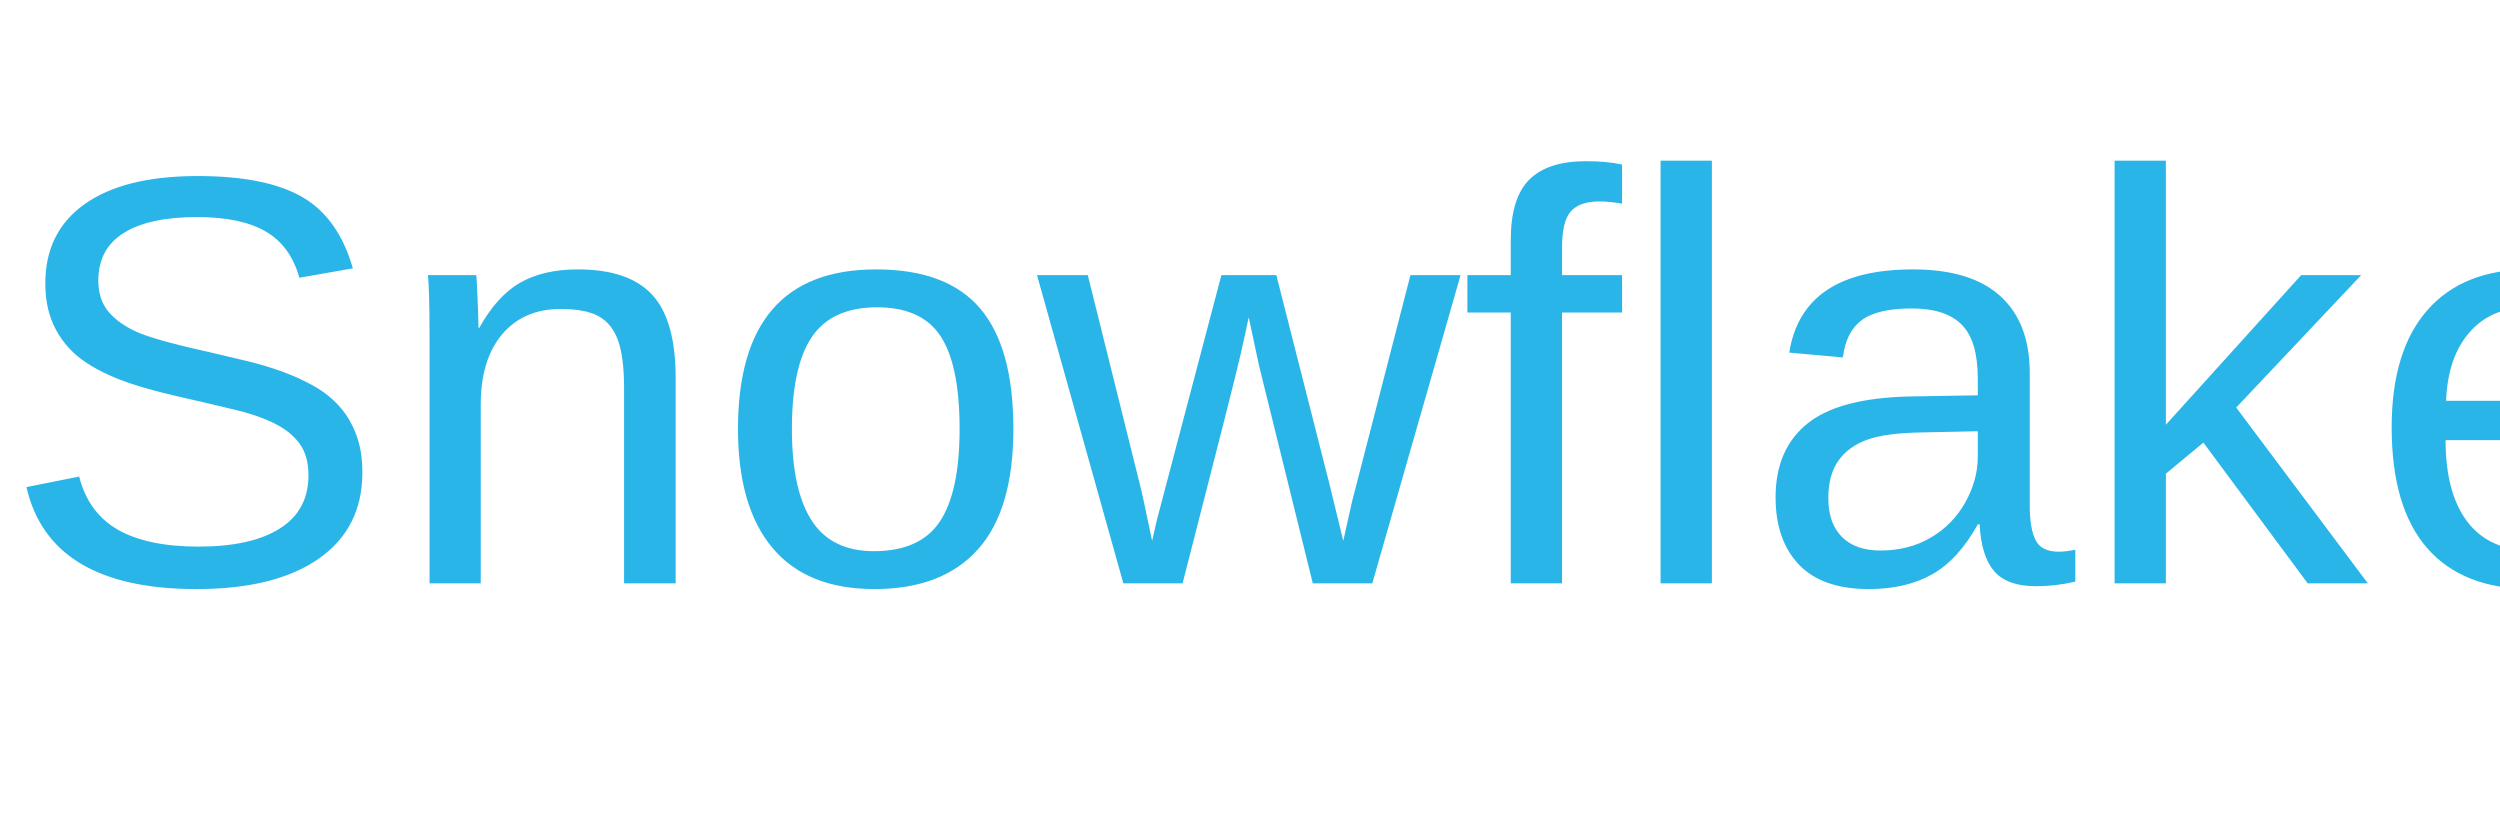
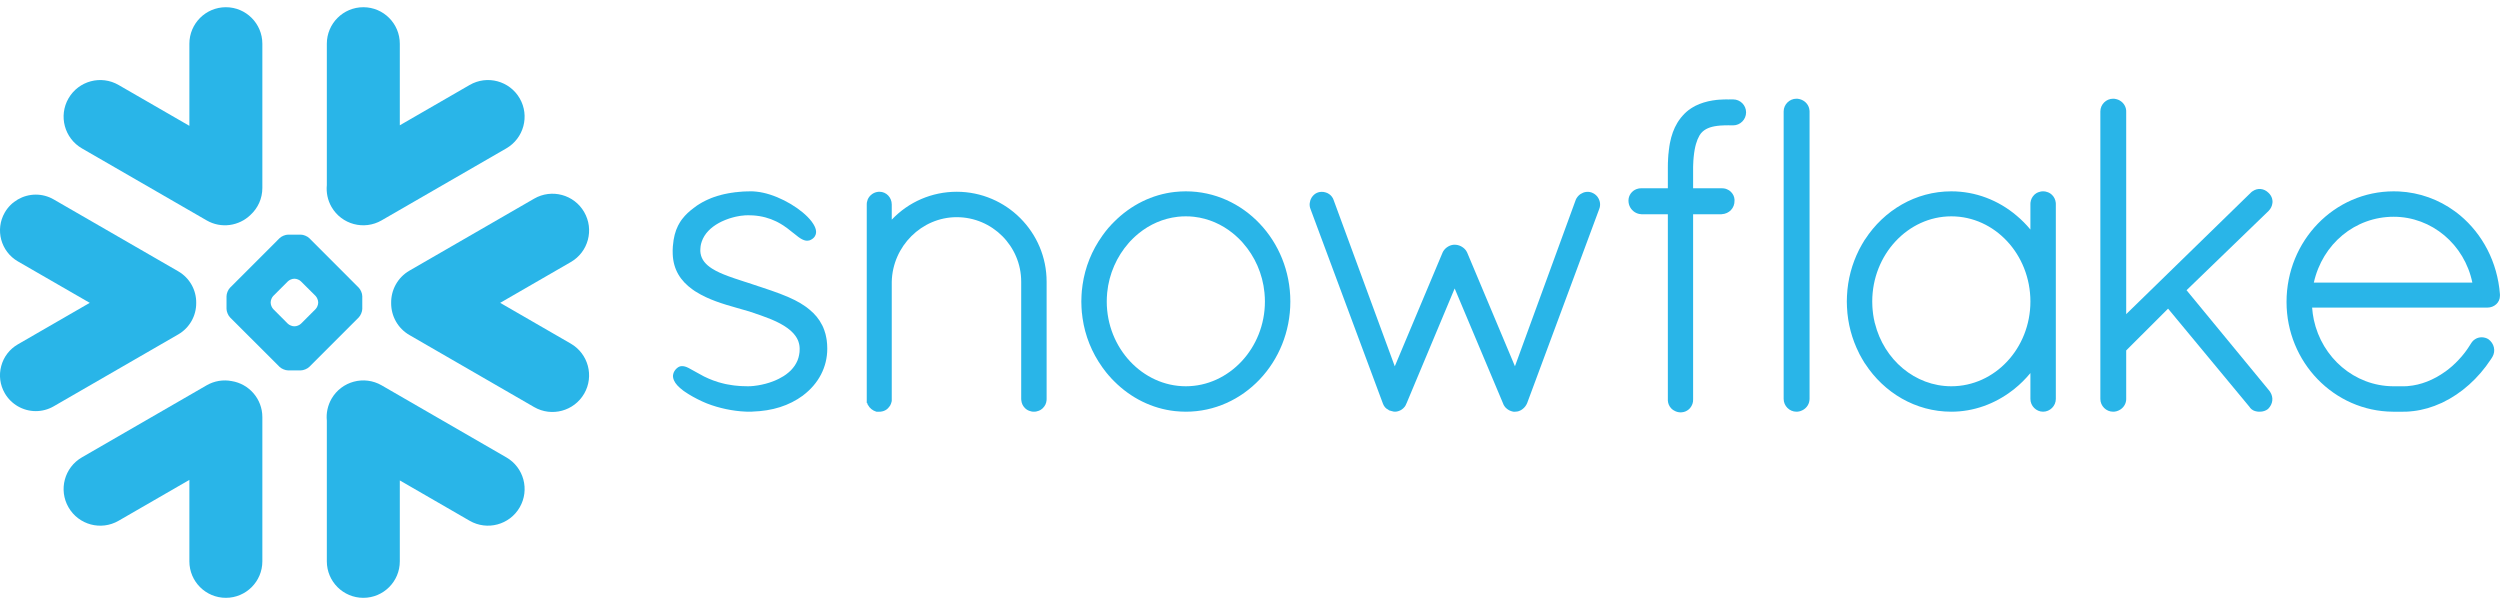
- <svg xmlns="http://www.w3.org/2000/svg" viewBox="0 0 300 100">
-   <text x="0" y="70" font-size="70" font-family="Arial" fill="#29B5E8">Snowflake</text>
+ <svg xmlns="http://www.w3.org/2000/svg" width="184px" height="44px" viewBox="0 0 184 44" version="1.1">
+   <g id="Page-1" stroke="none" stroke-width="1" fill="none" fill-rule="evenodd">
+     <g id="Group" transform="translate(-0.002027, 0.53125)" fill="#29B5E8" fill-rule="nonzero">
+       <path d="M37.264,33.129 L28.088,27.828 C26.799,27.086 25.15,27.527 24.404,28.816 C24.115,29.324 24.002,29.883 24.057,30.426 L24.057,40.785 C24.057,42.266 25.26,43.469 26.744,43.469 C28.225,43.469 29.428,42.266 29.428,40.785 L29.428,34.828 L34.568,37.797 C35.857,38.543 37.51,38.098 38.252,36.809 C38.998,35.52 38.557,33.871 37.264,33.129" id="Path" />
+       <path d="M14.443,21.77 C14.459,20.812 13.955,19.922 13.127,19.441 L3.951,14.145 C3.553,13.914 3.096,13.793 2.639,13.793 C1.697,13.793 0.822,14.297 0.354,15.109 C-0.373,16.367 0.061,17.98 1.318,18.707 L6.607,21.758 L1.318,24.812 C0.709,25.164 0.272,25.73 0.092,26.41 C-0.092,27.09 0.002,27.801 0.354,28.41 C0.822,29.223 1.697,29.727 2.635,29.727 C3.096,29.727 3.553,29.605 3.951,29.375 L13.127,24.078 C13.947,23.602 14.451,22.719 14.443,21.77" id="Path2" />
+       <path d="M6.033,10.391 L15.209,15.688 C16.279,16.309 17.6,16.105 18.443,15.281 C18.979,14.789 19.311,14.086 19.311,13.305 L19.311,2.688 C19.311,1.203 18.107,0 16.627,0 C15.143,0 13.94,1.203 13.94,2.688 L13.94,8.73 L8.729,5.723 C7.44,4.977 5.791,5.418 5.045,6.707 C4.299,7.996 4.744,9.645 6.033,10.391" id="Path3" />
+       <path d="M26.666,22.199 C26.666,22.402 26.549,22.684 26.404,22.832 L22.768,26.469 C22.623,26.613 22.338,26.73 22.135,26.73 L21.209,26.73 C21.006,26.73 20.721,26.613 20.576,26.469 L16.936,22.832 C16.791,22.684 16.674,22.402 16.674,22.199 L16.674,21.273 C16.674,21.066 16.791,20.785 16.936,20.641 L20.576,17 C20.721,16.855 21.006,16.738 21.209,16.738 L22.135,16.738 C22.338,16.738 22.623,16.855 22.768,17 L26.404,20.641 C26.549,20.785 26.666,21.066 26.666,21.273 L26.666,22.199 Z M23.42,21.754 L23.42,21.715 C23.42,21.566 23.334,21.359 23.229,21.25 L22.154,20.18 C22.049,20.07 21.842,19.984 21.69,19.984 L21.65,19.984 C21.502,19.984 21.295,20.07 21.186,20.18 L20.115,21.25 C20.01,21.355 19.924,21.562 19.924,21.715 L19.924,21.754 C19.924,21.906 20.01,22.113 20.115,22.219 L21.186,23.293 C21.295,23.398 21.502,23.484 21.65,23.484 L21.69,23.484 C21.842,23.484 22.049,23.398 22.154,23.293 L23.229,22.219 C23.334,22.113 23.42,21.906 23.42,21.754 Z" id="Combined-Shape" />
+       <path d="M28.088,15.688 L37.264,10.391 C38.553,9.648 38.998,7.996 38.252,6.707 C37.506,5.418 35.857,4.977 34.568,5.723 L29.428,8.691 L29.428,2.688 C29.428,1.203 28.225,-5.68434189e-14 26.744,-5.68434189e-14 C25.26,-5.68434189e-14 24.057,1.203 24.057,2.688 L24.057,13.094 C24.006,13.633 24.111,14.195 24.404,14.703 C25.15,15.992 26.799,16.434 28.088,15.688" id="Path4" />
+       <path d="M17.049,27.516 C16.44,27.398 15.787,27.496 15.209,27.828 L6.033,33.129 C4.744,33.871 4.299,35.52 5.045,36.809 C5.791,38.102 7.44,38.543 8.729,37.797 L13.94,34.789 L13.94,40.785 C13.94,42.266 15.143,43.469 16.627,43.469 C18.107,43.469 19.311,42.266 19.311,40.785 L19.311,30.168 C19.311,28.828 18.33,27.719 17.049,27.516" id="Path5" />
+       <path d="M42.998,15.078 C42.256,13.785 40.604,13.344 39.315,14.09 L30.139,19.387 C29.26,19.895 28.775,20.824 28.791,21.77 C28.783,22.711 29.268,23.629 30.139,24.129 L39.315,29.43 C40.604,30.172 42.252,29.73 42.998,28.441 C43.744,27.152 43.299,25.504 42.01,24.758 L36.815,21.758 L42.01,18.758 C43.303,18.016 43.744,16.367 42.998,15.078" id="Path6" />
+       <path d="M183.998,21.137 C183.998,21.137 183.998,21.141 183.998,21.141 L183.998,21.238 C183.998,21.738 183.58,22.109 183.065,22.109 L170.174,22.109 C170.197,22.414 170.236,22.711 170.299,23.004 C170.897,25.797 173.287,27.875 176.127,27.898 C176.135,27.898 176.279,27.898 176.502,27.898 C176.537,27.898 176.572,27.898 176.607,27.898 L176.877,27.898 C176.936,27.898 176.994,27.898 177.057,27.895 C177.111,27.895 177.166,27.891 177.221,27.887 C177.225,27.887 177.229,27.887 177.232,27.883 C178.174,27.809 179.123,27.43 179.971,26.82 C179.971,26.82 179.971,26.82 179.975,26.82 C180.018,26.789 180.065,26.754 180.107,26.719 C180.115,26.715 180.123,26.707 180.135,26.699 C180.17,26.672 180.209,26.641 180.248,26.609 C180.264,26.598 180.275,26.586 180.291,26.574 C180.322,26.551 180.354,26.523 180.385,26.496 C180.404,26.48 180.428,26.461 180.447,26.445 C180.471,26.422 180.494,26.398 180.522,26.379 C180.545,26.355 180.572,26.332 180.596,26.309 C180.615,26.293 180.635,26.273 180.654,26.254 C180.686,26.227 180.713,26.199 180.744,26.172 C180.76,26.156 180.775,26.137 180.791,26.121 C180.822,26.09 180.854,26.059 180.885,26.027 C180.9,26.012 180.912,26 180.928,25.984 C180.959,25.949 180.99,25.914 181.022,25.879 C181.037,25.867 181.049,25.852 181.061,25.836 C181.096,25.801 181.127,25.766 181.158,25.73 C181.17,25.715 181.186,25.699 181.197,25.684 C181.229,25.645 181.256,25.609 181.287,25.574 C181.303,25.555 181.318,25.535 181.334,25.516 C181.361,25.48 181.389,25.449 181.412,25.418 C181.436,25.387 181.455,25.359 181.475,25.332 C181.494,25.305 181.514,25.281 181.533,25.254 C181.565,25.211 181.596,25.168 181.623,25.125 C181.635,25.109 181.643,25.098 181.65,25.086 C181.729,24.973 181.803,24.855 181.877,24.734 C181.877,24.734 181.877,24.73 181.881,24.727 C181.897,24.699 181.916,24.676 181.936,24.648 C181.943,24.637 181.951,24.625 181.963,24.617 C181.975,24.598 181.99,24.586 182.002,24.57 C182.014,24.559 182.025,24.547 182.037,24.535 C182.053,24.523 182.065,24.512 182.08,24.5 C182.092,24.488 182.104,24.477 182.119,24.469 C182.139,24.453 182.162,24.438 182.186,24.426 C182.201,24.414 182.221,24.402 182.236,24.395 C182.256,24.387 182.272,24.379 182.287,24.371 C182.303,24.363 182.318,24.359 182.33,24.352 C182.354,24.344 182.373,24.34 182.397,24.332 C182.408,24.328 182.416,24.324 182.428,24.32 C182.502,24.305 182.58,24.293 182.654,24.293 C182.736,24.293 182.822,24.305 182.9,24.328 C182.904,24.328 182.904,24.328 182.908,24.328 C182.94,24.34 182.975,24.348 183.006,24.363 C183.014,24.367 183.022,24.367 183.029,24.371 C183.065,24.387 183.096,24.402 183.127,24.422 L183.143,24.43 C183.572,24.742 183.705,25.289 183.443,25.738 L183.44,25.742 C183.408,25.793 183.377,25.844 183.346,25.891 C183.338,25.902 183.33,25.914 183.322,25.926 C182.408,27.316 181.166,28.426 179.779,29.09 C179.748,29.102 179.721,29.117 179.69,29.133 C179.686,29.133 179.678,29.137 179.674,29.137 C179.033,29.434 178.346,29.641 177.611,29.727 C177.596,29.727 177.58,29.73 177.565,29.73 C177.502,29.738 177.44,29.746 177.377,29.75 C177.342,29.75 177.307,29.754 177.268,29.758 C177.225,29.758 177.178,29.762 177.135,29.766 C177.049,29.766 176.963,29.77 176.877,29.77 C176.865,29.77 176.541,29.77 176.322,29.77 C176.197,29.77 176.127,29.77 176.119,29.77 C171.783,29.738 168.291,26.121 168.291,21.691 C168.291,17.188 171.807,13.551 176.178,13.551 C176.307,13.551 176.436,13.555 176.565,13.559 C178.088,13.637 179.494,14.156 180.662,15.008 C180.666,15.012 180.67,15.016 180.674,15.016 C180.74,15.062 180.803,15.113 180.865,15.16 C180.897,15.188 180.932,15.215 180.967,15.242 C180.998,15.266 181.029,15.293 181.061,15.316 C182.705,16.688 183.815,18.746 183.998,21.129 L183.998,21.137 Z M170.299,20.27 L181.967,20.27 C181.389,17.457 178.971,15.422 176.178,15.422 C173.334,15.422 170.936,17.418 170.299,20.27 Z" id="Combined-Shape2" />
+       <path d="M151.041,13.824 C151.186,13.969 151.283,14.164 151.307,14.391 C151.307,14.422 151.311,14.453 151.311,14.484 L151.311,28.832 C151.311,29.344 150.881,29.77 150.373,29.77 C149.865,29.77 149.44,29.344 149.44,28.832 L149.44,26.926 C149.084,27.355 148.693,27.746 148.268,28.086 C148.256,28.098 148.244,28.105 148.232,28.117 C148.193,28.148 148.15,28.18 148.111,28.207 C146.822,29.199 145.256,29.77 143.619,29.77 C140.982,29.77 138.662,28.367 137.279,26.242 C137.268,26.227 137.252,26.207 137.24,26.191 C137.201,26.125 137.162,26.059 137.119,25.988 C137.092,25.945 137.068,25.902 137.041,25.859 C137.014,25.816 136.99,25.77 136.967,25.723 C136.928,25.656 136.889,25.586 136.854,25.52 C136.842,25.496 136.834,25.473 136.822,25.449 C136.311,24.434 135.994,23.289 135.94,22.074 C135.932,21.938 135.928,21.801 135.928,21.66 C135.928,21.52 135.932,21.383 135.94,21.246 C135.994,20.031 136.311,18.887 136.822,17.867 C136.834,17.848 136.842,17.824 136.854,17.801 C136.889,17.734 136.928,17.664 136.967,17.598 C136.99,17.551 137.014,17.504 137.041,17.461 C137.065,17.418 137.092,17.375 137.119,17.332 C137.158,17.266 137.201,17.195 137.24,17.129 C137.252,17.113 137.268,17.094 137.279,17.078 C138.662,14.953 140.982,13.551 143.619,13.551 C145.4,13.551 147.084,14.203 148.424,15.34 C148.791,15.648 149.131,15.988 149.44,16.363 L149.44,14.484 C149.44,14.453 149.44,14.422 149.443,14.391 C149.467,14.164 149.565,13.969 149.709,13.824 C149.709,13.824 149.709,13.824 149.709,13.82 C149.725,13.805 149.744,13.793 149.76,13.777 C149.764,13.773 149.772,13.766 149.775,13.762 C149.787,13.75 149.803,13.742 149.815,13.734 C149.826,13.727 149.838,13.715 149.85,13.707 C149.857,13.703 149.865,13.699 149.873,13.691 C149.893,13.684 149.908,13.672 149.928,13.66 C149.932,13.66 149.936,13.656 149.94,13.656 C149.963,13.645 149.986,13.633 150.01,13.621 C150.01,13.621 150.01,13.621 150.014,13.621 C150.068,13.598 150.127,13.582 150.186,13.57 C150.19,13.57 150.197,13.566 150.201,13.566 C150.225,13.562 150.252,13.559 150.279,13.555 C150.311,13.555 150.342,13.551 150.373,13.551 C150.408,13.551 150.44,13.555 150.471,13.555 C150.498,13.559 150.522,13.562 150.549,13.566 C150.553,13.566 150.557,13.57 150.565,13.57 C150.623,13.582 150.682,13.598 150.736,13.621 C150.736,13.621 150.74,13.621 150.74,13.621 C150.764,13.633 150.787,13.645 150.807,13.656 C150.815,13.656 150.818,13.66 150.822,13.66 C150.838,13.672 150.857,13.684 150.873,13.691 C150.881,13.699 150.893,13.703 150.9,13.707 C150.912,13.715 150.924,13.727 150.936,13.734 C150.947,13.742 150.959,13.75 150.971,13.762 C150.979,13.766 150.982,13.773 150.99,13.777 C151.006,13.793 151.025,13.805 151.037,13.82 C151.041,13.824 151.041,13.824 151.041,13.824 Z M143.619,27.898 C146.826,27.898 149.44,25.102 149.44,21.66 C149.44,18.203 146.826,15.391 143.619,15.391 C140.436,15.391 137.799,18.199 137.799,21.66 C137.799,21.77 137.803,21.875 137.807,21.98 C137.807,22.027 137.815,22.07 137.815,22.113 C137.818,22.176 137.822,22.238 137.83,22.297 C137.834,22.348 137.842,22.395 137.846,22.441 C137.854,22.496 137.857,22.555 137.865,22.609 C137.873,22.652 137.881,22.691 137.885,22.73 C137.897,22.793 137.904,22.855 137.916,22.918 C137.924,22.949 137.932,22.977 137.936,23.004 C137.951,23.078 137.967,23.148 137.982,23.223 C137.986,23.238 137.99,23.254 137.998,23.27 C138.662,25.941 140.943,27.898 143.619,27.898 Z" id="Combined-Shape3" />
+       <path d="M127.561,6.785 L127.307,6.785 C127.275,6.785 127.24,6.785 127.209,6.789 C127.174,6.785 127.143,6.785 127.107,6.785 C127.018,6.785 126.928,6.785 126.838,6.789 C126.822,6.789 126.803,6.793 126.787,6.793 C126.717,6.793 126.647,6.797 126.576,6.805 C126.565,6.805 126.549,6.805 126.537,6.805 C126.463,6.812 126.393,6.816 126.322,6.824 C126.315,6.828 126.307,6.828 126.299,6.828 C126.221,6.84 126.147,6.848 126.076,6.859 C126.072,6.859 126.068,6.859 126.068,6.859 C125.596,6.934 125.17,7.066 124.791,7.254 C124.791,7.258 124.787,7.258 124.783,7.258 C124.729,7.289 124.67,7.32 124.615,7.352 C124.604,7.355 124.596,7.363 124.584,7.371 C124.537,7.398 124.49,7.426 124.443,7.457 C124.424,7.469 124.408,7.484 124.393,7.496 C124.354,7.52 124.318,7.547 124.279,7.574 C124.252,7.598 124.225,7.621 124.197,7.641 C124.174,7.66 124.15,7.68 124.127,7.699 C124.084,7.738 124.045,7.773 124.006,7.812 C123.998,7.82 123.99,7.828 123.982,7.836 C123.936,7.887 123.889,7.934 123.842,7.984 C123.834,7.996 123.826,8.008 123.818,8.016 C123.779,8.059 123.74,8.102 123.705,8.145 C123.693,8.164 123.678,8.184 123.666,8.203 C123.635,8.242 123.607,8.277 123.58,8.316 C123.572,8.332 123.565,8.344 123.553,8.355 C123.522,8.402 123.49,8.449 123.463,8.496 C123.459,8.504 123.455,8.508 123.451,8.516 C123.197,8.934 123.018,9.426 122.904,10.02 C122.904,10.027 122.904,10.039 122.9,10.047 C122.885,10.121 122.873,10.199 122.861,10.277 C122.857,10.301 122.854,10.324 122.854,10.348 C122.842,10.414 122.834,10.48 122.826,10.551 C122.822,10.59 122.818,10.629 122.815,10.672 C122.807,10.727 122.799,10.777 122.795,10.836 C122.791,10.895 122.787,10.953 122.783,11.016 C122.779,11.055 122.779,11.094 122.775,11.137 C122.772,11.219 122.768,11.305 122.764,11.391 C122.764,11.414 122.76,11.43 122.76,11.449 C122.756,11.559 122.756,11.672 122.756,11.781 L122.756,13.324 L120.811,13.324 C120.69,13.32 120.568,13.344 120.459,13.383 C120.107,13.512 119.857,13.844 119.857,14.23 C119.857,14.594 120.037,14.902 120.318,15.082 C120.459,15.172 120.623,15.227 120.803,15.234 L120.811,15.234 C120.811,15.234 120.811,15.238 120.811,15.238 L122.756,15.238 L122.756,28.863 C122.752,28.883 122.756,28.898 122.756,28.918 C122.756,28.93 122.756,28.941 122.756,28.953 C122.768,29.172 122.857,29.371 123.002,29.523 L123.006,29.527 C123.025,29.547 123.049,29.566 123.068,29.586 C123.072,29.59 123.076,29.59 123.08,29.594 C123.096,29.609 123.115,29.621 123.131,29.633 C123.139,29.641 123.15,29.648 123.158,29.652 C123.166,29.66 123.174,29.664 123.186,29.668 C123.338,29.766 123.518,29.82 123.709,29.82 C123.74,29.82 123.772,29.816 123.799,29.812 C123.982,29.797 124.15,29.719 124.287,29.605 C124.287,29.605 124.291,29.602 124.291,29.602 C124.311,29.586 124.326,29.57 124.342,29.551 C124.346,29.547 124.354,29.543 124.357,29.539 C124.373,29.523 124.385,29.508 124.397,29.496 C124.545,29.316 124.627,29.094 124.615,28.863 L124.615,15.238 L126.709,15.238 C126.709,15.238 126.709,15.234 126.709,15.234 L126.717,15.234 C127.272,15.207 127.678,14.773 127.662,14.234 C127.662,14.23 127.662,14.23 127.662,14.227 C127.666,14.207 127.662,14.188 127.662,14.168 C127.662,14.16 127.662,14.152 127.662,14.148 C127.647,13.941 127.557,13.754 127.416,13.609 C127.416,13.609 127.416,13.609 127.416,13.605 C127.412,13.605 127.412,13.605 127.412,13.605 C127.393,13.586 127.377,13.57 127.357,13.555 C127.35,13.547 127.342,13.543 127.338,13.535 C127.322,13.523 127.311,13.516 127.295,13.504 C127.283,13.496 127.268,13.484 127.256,13.477 C127.248,13.473 127.236,13.465 127.229,13.461 C127.209,13.449 127.19,13.438 127.17,13.43 C127.166,13.426 127.158,13.422 127.154,13.422 C127.131,13.41 127.107,13.398 127.084,13.391 C127.08,13.387 127.076,13.387 127.068,13.383 C127.045,13.375 127.022,13.367 126.998,13.359 C126.99,13.359 126.982,13.355 126.975,13.355 C126.951,13.352 126.932,13.344 126.908,13.34 C126.897,13.34 126.885,13.34 126.873,13.336 C126.857,13.332 126.838,13.332 126.818,13.328 C126.803,13.328 126.787,13.328 126.775,13.328 C126.764,13.328 126.752,13.324 126.74,13.324 C126.729,13.324 126.713,13.324 126.709,13.324 L124.615,13.324 L124.615,11.785 C124.615,11.773 124.615,11.762 124.615,11.754 C124.619,11.676 124.619,11.598 124.623,11.523 C124.623,11.504 124.623,11.48 124.627,11.461 C124.627,11.395 124.631,11.328 124.635,11.266 C124.635,11.254 124.639,11.238 124.639,11.227 C124.643,11.152 124.65,11.078 124.658,11.008 C124.732,10.246 124.897,9.766 125.068,9.473 C125.072,9.465 125.072,9.461 125.076,9.453 C125.088,9.434 125.104,9.414 125.115,9.395 C125.123,9.379 125.135,9.363 125.147,9.348 C125.15,9.34 125.158,9.324 125.166,9.316 C125.186,9.289 125.205,9.266 125.229,9.242 C125.475,8.965 125.857,8.797 126.412,8.73 C126.42,8.73 126.424,8.727 126.436,8.727 C126.467,8.723 126.502,8.719 126.533,8.719 C126.549,8.715 126.568,8.715 126.584,8.711 C126.615,8.711 126.643,8.707 126.674,8.707 C126.697,8.707 126.717,8.703 126.744,8.703 C126.772,8.699 126.799,8.699 126.826,8.699 C126.854,8.699 126.881,8.695 126.908,8.695 C126.936,8.695 126.963,8.695 126.99,8.695 C127.029,8.695 127.068,8.695 127.107,8.695 L127.111,8.695 C127.143,8.695 127.17,8.691 127.201,8.688 C127.236,8.691 127.272,8.695 127.307,8.695 L127.561,8.695 C128.084,8.695 128.514,8.266 128.514,7.738 C128.514,7.211 128.084,6.785 127.561,6.785" id="Path7" />
+       <path d="M132.6,6.812 C132.6,6.812 132.596,6.809 132.592,6.809 C132.572,6.801 132.557,6.793 132.533,6.789 C132.525,6.785 132.514,6.781 132.502,6.777 C132.486,6.773 132.471,6.77 132.455,6.766 C132.44,6.762 132.424,6.754 132.412,6.754 C132.393,6.75 132.377,6.746 132.357,6.746 C132.342,6.742 132.33,6.742 132.315,6.738 C132.283,6.734 132.248,6.734 132.217,6.734 C131.709,6.734 131.279,7.16 131.279,7.668 L131.279,28.832 C131.279,29.344 131.709,29.77 132.217,29.77 C132.248,29.77 132.283,29.77 132.315,29.766 C132.318,29.766 132.326,29.762 132.33,29.762 C132.357,29.758 132.385,29.754 132.412,29.75 C132.416,29.75 132.424,29.746 132.432,29.746 C132.455,29.738 132.479,29.734 132.502,29.727 C132.506,29.727 132.51,29.727 132.514,29.723 C132.873,29.609 133.139,29.305 133.178,28.93 C133.182,28.898 133.186,28.867 133.186,28.832 L133.186,7.668 C133.186,7.637 133.182,7.605 133.178,7.574 C133.143,7.23 132.916,6.945 132.6,6.812" id="Path8" />
+       <path d="M60.877,24.789 C60.869,24.734 60.869,24.684 60.861,24.633 C60.857,24.594 60.854,24.559 60.85,24.523 C60.842,24.48 60.838,24.441 60.83,24.398 C60.822,24.359 60.815,24.32 60.807,24.277 C60.803,24.246 60.795,24.211 60.787,24.18 C60.775,24.133 60.768,24.09 60.756,24.043 C60.748,24.02 60.74,23.992 60.732,23.969 C60.721,23.918 60.705,23.871 60.686,23.824 C60.682,23.805 60.674,23.785 60.67,23.77 C60.65,23.715 60.631,23.664 60.607,23.609 C60.604,23.602 60.6,23.59 60.596,23.578 C60.568,23.523 60.545,23.465 60.518,23.41 C60.514,23.406 60.514,23.402 60.51,23.398 C60.287,22.949 59.971,22.574 59.584,22.258 C59.584,22.254 59.584,22.254 59.58,22.254 C59.525,22.211 59.471,22.164 59.412,22.121 C59.412,22.121 59.408,22.117 59.404,22.113 C59.4,22.113 59.397,22.109 59.393,22.105 C59.357,22.082 59.322,22.055 59.291,22.031 C58.811,21.691 58.279,21.422 57.506,21.125 C57.494,21.121 57.482,21.117 57.471,21.113 C57.459,21.105 57.443,21.102 57.432,21.094 C56.994,20.93 56.541,20.773 56.076,20.621 C56.076,20.621 56.076,20.621 56.072,20.621 C56.072,20.621 56.068,20.621 56.068,20.617 C56.061,20.617 56.053,20.613 56.041,20.609 C55.998,20.594 55.951,20.578 55.889,20.559 C55.857,20.551 55.834,20.543 55.811,20.535 C55.654,20.48 55.494,20.43 55.334,20.375 C55.221,20.336 55.1,20.297 54.955,20.25 C54.916,20.238 54.822,20.207 54.744,20.184 C54.74,20.184 54.74,20.18 54.736,20.18 C54.69,20.164 54.643,20.148 54.592,20.133 C54.201,20.008 53.881,19.898 53.607,19.797 C53.162,19.633 52.756,19.457 52.424,19.246 C52.416,19.242 52.408,19.238 52.404,19.234 C51.951,18.945 51.639,18.59 51.565,18.125 C51.565,18.125 51.561,18.121 51.561,18.121 C51.557,18.09 51.553,18.055 51.553,18.023 C51.549,18.016 51.549,18.012 51.549,18.008 C51.545,17.969 51.545,17.934 51.545,17.895 C51.545,17.84 51.549,17.785 51.553,17.734 C51.553,17.719 51.553,17.707 51.557,17.695 C51.561,17.652 51.565,17.613 51.568,17.574 C51.572,17.562 51.572,17.551 51.576,17.539 C51.584,17.496 51.592,17.457 51.6,17.414 C51.604,17.41 51.604,17.402 51.607,17.395 C51.619,17.348 51.631,17.305 51.647,17.262 C51.647,17.258 51.647,17.258 51.647,17.258 C51.85,16.652 52.33,16.203 52.897,15.887 C52.936,15.867 52.975,15.848 53.01,15.828 C53.049,15.809 53.084,15.789 53.119,15.773 C53.178,15.746 53.236,15.719 53.295,15.695 C53.33,15.68 53.361,15.664 53.397,15.652 C53.459,15.629 53.522,15.605 53.584,15.582 C53.615,15.57 53.65,15.559 53.686,15.547 C53.748,15.527 53.807,15.508 53.869,15.492 C53.908,15.48 53.943,15.469 53.982,15.461 C54.041,15.445 54.1,15.434 54.154,15.418 C54.193,15.41 54.232,15.402 54.272,15.395 C54.334,15.383 54.393,15.371 54.447,15.363 C54.482,15.359 54.514,15.355 54.549,15.348 C54.615,15.34 54.686,15.332 54.756,15.328 C54.772,15.324 54.787,15.324 54.807,15.32 C54.893,15.316 54.979,15.312 55.061,15.312 C55.158,15.312 55.256,15.316 55.35,15.32 C55.365,15.32 55.381,15.32 55.393,15.32 C56.084,15.363 56.643,15.531 57.104,15.754 C57.139,15.77 57.174,15.789 57.209,15.805 C57.229,15.816 57.248,15.828 57.268,15.836 C57.311,15.859 57.354,15.883 57.4,15.91 C57.408,15.914 57.416,15.918 57.424,15.922 C57.471,15.949 57.518,15.98 57.565,16.008 C57.568,16.012 57.572,16.012 57.572,16.012 C57.623,16.043 57.674,16.078 57.725,16.109 C57.725,16.113 57.729,16.113 57.729,16.117 C57.779,16.148 57.826,16.18 57.873,16.215 C57.893,16.23 57.908,16.242 57.928,16.254 C58.037,16.336 58.209,16.469 58.365,16.598 C58.385,16.609 58.4,16.621 58.412,16.633 C58.529,16.73 58.639,16.816 58.744,16.895 C58.764,16.91 58.779,16.922 58.791,16.93 C58.795,16.934 58.799,16.938 58.803,16.938 C58.815,16.945 58.826,16.953 58.838,16.961 C58.865,16.98 58.897,17 58.924,17.02 C58.936,17.027 58.947,17.031 58.959,17.039 C58.986,17.055 59.014,17.07 59.041,17.086 C59.053,17.09 59.061,17.094 59.072,17.098 C59.104,17.113 59.131,17.125 59.162,17.137 C59.17,17.141 59.174,17.141 59.182,17.145 C59.217,17.156 59.252,17.168 59.287,17.172 C59.287,17.172 59.287,17.172 59.291,17.176 C59.369,17.188 59.443,17.191 59.522,17.172 C59.529,17.172 59.537,17.168 59.545,17.168 C59.565,17.164 59.588,17.156 59.607,17.152 C59.615,17.148 59.619,17.145 59.627,17.141 C59.635,17.141 59.643,17.137 59.65,17.133 C59.682,17.117 59.713,17.102 59.744,17.082 C59.752,17.082 59.756,17.078 59.76,17.074 C59.795,17.051 59.826,17.027 59.857,17 C59.861,16.996 59.861,16.996 59.861,16.996 C59.889,16.973 59.912,16.945 59.936,16.918 C59.951,16.898 59.967,16.875 59.979,16.852 C59.982,16.848 59.986,16.844 59.986,16.84 C60.15,16.566 60.057,16.207 59.768,15.816 C59.764,15.809 59.76,15.801 59.752,15.793 C59.74,15.777 59.732,15.766 59.721,15.75 C59.057,14.891 57.545,13.949 56.143,13.648 C56.135,13.648 56.127,13.648 56.119,13.645 C56.061,13.633 55.998,13.621 55.94,13.609 C55.924,13.609 55.904,13.605 55.889,13.602 C55.838,13.594 55.787,13.586 55.736,13.582 C55.717,13.578 55.697,13.574 55.678,13.574 C55.631,13.57 55.58,13.566 55.533,13.562 C55.514,13.559 55.494,13.559 55.479,13.555 C55.412,13.555 55.35,13.551 55.287,13.551 C55.186,13.551 55.084,13.551 54.986,13.555 C54.932,13.555 54.877,13.559 54.818,13.562 C54.779,13.566 54.732,13.566 54.693,13.566 C54.615,13.574 54.541,13.578 54.467,13.586 C54.447,13.586 54.424,13.586 54.404,13.59 C54.318,13.598 54.232,13.605 54.15,13.617 C54.139,13.617 54.131,13.617 54.123,13.617 C54.033,13.629 53.947,13.641 53.861,13.656 C53.857,13.656 53.85,13.656 53.846,13.656 C53.76,13.668 53.674,13.684 53.592,13.699 C53.588,13.699 53.584,13.703 53.576,13.703 C53.4,13.734 53.229,13.773 53.065,13.816 C53.061,13.816 53.061,13.82 53.061,13.82 C52.979,13.84 52.897,13.863 52.815,13.887 C52.736,13.91 52.662,13.938 52.592,13.961 C52.584,13.961 52.58,13.965 52.572,13.965 C52.502,13.992 52.432,14.016 52.361,14.043 C52.354,14.047 52.346,14.051 52.342,14.051 C52.272,14.078 52.209,14.105 52.143,14.137 C52.135,14.141 52.123,14.141 52.115,14.148 C52.057,14.172 51.994,14.203 51.94,14.23 C51.924,14.238 51.912,14.242 51.9,14.25 C51.842,14.277 51.787,14.305 51.732,14.336 C51.717,14.344 51.705,14.352 51.69,14.359 C51.639,14.387 51.588,14.418 51.537,14.449 C51.522,14.457 51.506,14.465 51.49,14.477 C51.424,14.516 51.361,14.559 51.299,14.598 C51.225,14.652 51.15,14.703 51.084,14.758 C51.076,14.758 51.072,14.762 51.072,14.766 C50.74,15.012 50.455,15.273 50.221,15.578 C50.213,15.59 50.201,15.602 50.193,15.613 C50.166,15.656 50.135,15.695 50.107,15.734 C50.088,15.766 50.068,15.797 50.049,15.828 C50.033,15.852 50.018,15.875 50.006,15.898 C49.975,15.949 49.947,16 49.92,16.055 C49.916,16.062 49.912,16.066 49.908,16.074 C49.697,16.492 49.576,16.973 49.529,17.555 C49.529,17.562 49.529,17.57 49.525,17.578 C49.522,17.68 49.514,17.781 49.51,17.891 C49.51,17.973 49.51,18.055 49.514,18.137 C49.514,18.148 49.514,18.16 49.514,18.172 C49.557,19.289 50.065,20.129 50.982,20.781 C50.99,20.785 50.998,20.793 51.006,20.797 C51.045,20.824 51.084,20.852 51.123,20.879 C51.15,20.898 51.182,20.914 51.209,20.934 C51.217,20.941 51.229,20.945 51.236,20.949 C52.143,21.523 53.252,21.852 54.178,22.113 C54.631,22.246 55.037,22.359 55.158,22.395 C55.186,22.402 55.213,22.41 55.236,22.422 C55.791,22.605 56.217,22.754 56.568,22.895 C56.596,22.902 56.619,22.914 56.647,22.922 C56.654,22.926 56.666,22.93 56.678,22.938 C56.877,23.02 57.072,23.105 57.26,23.199 C57.416,23.277 57.561,23.359 57.705,23.445 C58.076,23.676 58.361,23.926 58.553,24.199 C58.561,24.207 58.565,24.215 58.568,24.223 C58.588,24.246 58.604,24.27 58.615,24.297 C58.627,24.312 58.635,24.324 58.643,24.34 C58.654,24.359 58.666,24.379 58.674,24.398 C58.686,24.418 58.693,24.441 58.705,24.461 C58.713,24.477 58.721,24.492 58.729,24.508 C58.736,24.531 58.748,24.555 58.756,24.582 C58.76,24.594 58.768,24.609 58.772,24.625 C58.779,24.652 58.787,24.68 58.795,24.707 C58.799,24.719 58.803,24.73 58.807,24.746 C58.815,24.773 58.822,24.805 58.826,24.832 C58.83,24.844 58.834,24.859 58.834,24.871 C58.838,24.902 58.842,24.934 58.846,24.965 C58.85,24.977 58.85,24.988 58.85,25 C58.854,25.047 58.857,25.09 58.857,25.137 C58.857,25.207 58.854,25.273 58.85,25.34 C58.85,25.359 58.846,25.379 58.846,25.398 C58.842,25.449 58.834,25.5 58.822,25.551 C58.822,25.566 58.818,25.582 58.815,25.598 C58.791,25.734 58.752,25.863 58.701,25.992 C58.697,25.996 58.697,26 58.697,26.004 C58.67,26.062 58.643,26.125 58.611,26.18 C58.607,26.188 58.607,26.191 58.604,26.195 C58.537,26.32 58.459,26.441 58.361,26.555 C58.315,26.613 58.264,26.668 58.213,26.723 C58.209,26.723 58.209,26.723 58.209,26.727 C58.104,26.832 57.986,26.93 57.865,27.02 C57.861,27.023 57.857,27.023 57.857,27.027 C57.799,27.066 57.74,27.109 57.682,27.145 C57.674,27.152 57.666,27.156 57.658,27.16 C57.557,27.223 57.447,27.285 57.338,27.34 C57.299,27.359 57.26,27.379 57.217,27.398 C57.174,27.418 57.127,27.441 57.08,27.461 C57.041,27.477 57.006,27.492 56.967,27.508 C56.861,27.547 56.76,27.586 56.654,27.621 C56.639,27.625 56.623,27.629 56.607,27.637 C56.545,27.656 56.482,27.672 56.42,27.691 C56.404,27.695 56.385,27.703 56.369,27.707 C56.162,27.762 55.959,27.805 55.768,27.836 C55.764,27.836 55.76,27.836 55.756,27.836 C55.658,27.852 55.565,27.863 55.475,27.875 C55.44,27.879 55.408,27.883 55.373,27.883 C55.342,27.887 55.311,27.887 55.275,27.891 C55.201,27.895 55.123,27.898 55.053,27.898 C54.908,27.898 54.768,27.895 54.631,27.887 C54.576,27.887 54.522,27.883 54.467,27.879 C54.393,27.871 54.315,27.867 54.244,27.859 C54.178,27.855 54.107,27.848 54.045,27.84 C53.986,27.832 53.932,27.824 53.877,27.816 C53.756,27.797 53.643,27.781 53.529,27.758 C53.479,27.746 53.424,27.738 53.373,27.727 C53.315,27.711 53.256,27.699 53.197,27.684 C53.131,27.668 53.068,27.652 53.006,27.633 C52.963,27.621 52.916,27.609 52.877,27.598 C52.772,27.566 52.666,27.531 52.565,27.492 C52.541,27.484 52.518,27.477 52.494,27.469 C52.268,27.383 52.045,27.289 51.826,27.18 C51.818,27.176 51.807,27.168 51.795,27.164 C51.654,27.094 51.416,26.961 51.19,26.832 C51.17,26.82 51.147,26.809 51.127,26.797 C50.967,26.703 50.83,26.625 50.701,26.562 C50.69,26.555 50.682,26.551 50.674,26.547 C50.666,26.543 50.658,26.539 50.654,26.539 C50.619,26.523 50.592,26.508 50.561,26.496 C50.549,26.492 50.541,26.488 50.533,26.484 C50.451,26.453 50.377,26.43 50.303,26.422 C50.279,26.418 50.256,26.418 50.232,26.418 C50.225,26.414 50.217,26.414 50.209,26.414 C50.061,26.414 49.932,26.465 49.811,26.578 C49.783,26.602 49.76,26.625 49.736,26.652 C49.732,26.66 49.725,26.668 49.717,26.676 C49.701,26.695 49.69,26.711 49.678,26.727 C49.67,26.738 49.662,26.75 49.658,26.758 C49.647,26.773 49.635,26.789 49.627,26.805 C49.619,26.816 49.615,26.828 49.611,26.84 C49.604,26.855 49.596,26.871 49.588,26.887 C49.584,26.898 49.58,26.906 49.576,26.918 C49.568,26.938 49.565,26.953 49.561,26.969 C49.557,26.98 49.553,26.988 49.553,27 C49.549,27.02 49.545,27.039 49.541,27.059 C49.541,27.066 49.537,27.074 49.537,27.082 C49.533,27.109 49.533,27.133 49.533,27.156 C49.533,27.16 49.533,27.164 49.533,27.168 C49.533,27.199 49.537,27.227 49.545,27.258 C49.545,27.262 49.545,27.27 49.545,27.273 C49.553,27.297 49.557,27.324 49.565,27.348 C49.568,27.359 49.572,27.371 49.576,27.383 C49.584,27.402 49.588,27.426 49.6,27.445 C49.604,27.457 49.607,27.465 49.611,27.473 C49.662,27.59 49.744,27.711 49.85,27.828 C49.963,27.953 50.107,28.078 50.275,28.207 C50.279,28.207 50.279,28.207 50.279,28.211 C50.326,28.242 50.373,28.277 50.424,28.312 C50.436,28.32 50.443,28.328 50.455,28.332 C50.592,28.426 50.736,28.516 50.9,28.609 C50.94,28.633 50.979,28.656 51.018,28.676 C51.057,28.699 51.096,28.719 51.135,28.738 C51.182,28.766 51.236,28.793 51.287,28.82 C51.322,28.836 51.354,28.855 51.389,28.871 C51.467,28.91 51.549,28.949 51.631,28.988 C51.643,28.996 51.65,29 51.662,29.004 C51.752,29.047 51.842,29.086 51.932,29.121 C51.971,29.137 52.006,29.152 52.045,29.168 C52.053,29.172 52.061,29.176 52.068,29.176 C52.904,29.504 53.936,29.723 54.846,29.762 C54.912,29.766 54.982,29.77 55.049,29.77 L55.053,29.77 C55.084,29.77 55.111,29.77 55.143,29.766 C55.213,29.766 55.283,29.766 55.354,29.766 C55.361,29.766 55.369,29.766 55.377,29.762 C56.857,29.715 58.072,29.332 59.107,28.574 C59.107,28.57 59.107,28.57 59.107,28.57 C60.256,27.703 60.889,26.48 60.889,25.133 C60.889,25.047 60.885,24.961 60.881,24.879 C60.881,24.848 60.877,24.816 60.877,24.789" id="Path9" />
+       <path d="M70.428,13.582 C70.424,13.582 70.42,13.582 70.416,13.582 C68.596,13.582 66.877,14.324 65.635,15.637 L65.635,14.52 C65.635,14.004 65.236,13.582 64.732,13.582 C64.697,13.582 64.666,13.586 64.635,13.586 C64.412,13.609 64.217,13.707 64.072,13.852 C64.068,13.852 64.068,13.852 64.065,13.855 C64.053,13.871 64.037,13.887 64.025,13.902 C64.018,13.906 64.01,13.914 64.006,13.922 C63.994,13.934 63.986,13.945 63.979,13.957 C63.971,13.969 63.963,13.98 63.951,13.992 C63.947,14 63.943,14.008 63.94,14.016 C63.928,14.035 63.916,14.055 63.904,14.07 C63.904,14.074 63.904,14.078 63.9,14.082 C63.889,14.105 63.877,14.129 63.865,14.152 C63.846,14.211 63.826,14.27 63.815,14.328 C63.815,14.332 63.815,14.336 63.811,14.336 C63.807,14.367 63.803,14.395 63.799,14.422 C63.799,14.453 63.795,14.484 63.795,14.52 L63.795,29.027 L63.783,29.09 L63.83,29.129 C63.83,29.148 63.834,29.176 63.846,29.203 C63.846,29.207 63.85,29.215 63.85,29.219 C63.857,29.238 63.869,29.262 63.889,29.281 C64.01,29.512 64.232,29.688 64.494,29.766 L64.514,29.77 L64.732,29.77 C64.768,29.77 64.803,29.77 64.838,29.766 C64.861,29.762 64.885,29.754 64.908,29.75 C64.92,29.75 64.928,29.75 64.94,29.746 C64.971,29.738 65.002,29.73 65.033,29.719 C65.033,29.719 65.033,29.719 65.037,29.719 C65.201,29.66 65.342,29.559 65.436,29.422 C65.44,29.418 65.443,29.414 65.447,29.41 C65.51,29.344 65.545,29.273 65.58,29.176 C65.584,29.164 65.588,29.156 65.588,29.148 C65.592,29.145 65.592,29.145 65.592,29.141 C65.607,29.094 65.619,29.047 65.631,29 L65.635,28.984 L65.635,20.203 C65.697,17.586 67.838,15.457 70.408,15.453 C70.412,15.453 70.412,15.453 70.416,15.453 C73.033,15.453 75.162,17.582 75.162,20.199 L75.162,28.832 C75.162,28.867 75.166,28.898 75.17,28.93 C75.19,29.156 75.287,29.352 75.432,29.496 C75.432,29.496 75.436,29.496 75.436,29.5 C75.451,29.516 75.467,29.527 75.482,29.543 C75.49,29.551 75.494,29.555 75.502,29.559 C75.514,29.57 75.525,29.578 75.537,29.586 C75.549,29.598 75.561,29.605 75.572,29.613 C75.584,29.617 75.592,29.621 75.6,29.629 C75.615,29.641 75.635,29.648 75.65,29.66 C75.654,29.66 75.658,29.664 75.666,29.664 C75.686,29.676 75.709,29.688 75.732,29.699 C75.732,29.699 75.736,29.699 75.736,29.699 C75.791,29.723 75.85,29.738 75.908,29.75 C75.916,29.75 75.92,29.754 75.924,29.754 C75.951,29.758 75.975,29.762 76.002,29.766 C76.033,29.77 76.065,29.77 76.1,29.77 C76.131,29.77 76.162,29.77 76.193,29.766 C76.221,29.762 76.248,29.758 76.272,29.754 C76.275,29.754 76.283,29.75 76.287,29.75 C76.35,29.738 76.404,29.723 76.463,29.699 C76.486,29.688 76.51,29.676 76.533,29.664 C76.537,29.664 76.541,29.66 76.545,29.66 C76.565,29.648 76.58,29.641 76.6,29.629 C76.607,29.621 76.615,29.617 76.623,29.613 C76.635,29.605 76.647,29.598 76.658,29.586 C76.67,29.578 76.686,29.57 76.697,29.559 C76.701,29.555 76.709,29.551 76.713,29.543 C76.729,29.527 76.748,29.516 76.764,29.5 C76.764,29.496 76.764,29.496 76.764,29.496 C76.912,29.352 77.01,29.156 77.029,28.93 C77.033,28.898 77.033,28.867 77.033,28.832 L77.033,20.199 C77.033,16.555 74.072,13.59 70.428,13.582" id="Path10" />
+       <path d="M87.279,13.551 C91.522,13.551 94.971,17.188 94.971,21.66 C94.971,26.133 91.522,29.77 87.279,29.77 C87.147,29.77 87.018,29.766 86.889,29.758 C86.869,29.758 86.854,29.758 86.834,29.754 C86.721,29.75 86.607,29.738 86.498,29.727 C86.494,29.727 86.49,29.727 86.486,29.727 C84.811,29.543 83.244,28.777 81.998,27.523 C81.947,27.473 81.893,27.422 81.846,27.367 C81.842,27.367 81.842,27.363 81.838,27.363 C81.811,27.336 81.787,27.305 81.76,27.273 C81.701,27.211 81.643,27.145 81.584,27.078 C81.537,27.027 81.494,26.969 81.447,26.914 C81.416,26.871 81.381,26.828 81.346,26.785 C81.275,26.699 81.209,26.609 81.147,26.52 C81.139,26.508 81.131,26.496 81.123,26.484 C80.361,25.418 79.865,24.188 79.678,22.883 C79.658,22.762 79.647,22.641 79.635,22.52 C79.631,22.508 79.631,22.492 79.627,22.477 C79.615,22.363 79.607,22.254 79.604,22.141 C79.6,22.117 79.6,22.094 79.6,22.066 C79.592,21.934 79.588,21.797 79.588,21.66 C79.588,21.523 79.592,21.387 79.6,21.254 C79.6,21.227 79.6,21.203 79.604,21.18 C79.607,21.066 79.615,20.953 79.627,20.844 C79.631,20.828 79.631,20.812 79.635,20.801 C79.647,20.68 79.658,20.559 79.678,20.438 C79.865,19.133 80.361,17.902 81.123,16.836 C81.127,16.824 81.135,16.812 81.143,16.805 C81.209,16.711 81.275,16.621 81.346,16.531 C81.377,16.492 81.412,16.453 81.443,16.41 C81.49,16.352 81.537,16.297 81.584,16.238 C81.639,16.176 81.693,16.117 81.752,16.055 C81.779,16.023 81.811,15.988 81.838,15.957 C81.842,15.957 81.842,15.953 81.846,15.953 C81.889,15.902 81.94,15.855 81.986,15.809 C83.232,14.551 84.803,13.777 86.486,13.594 C86.49,13.594 86.494,13.594 86.498,13.594 C86.607,13.582 86.721,13.574 86.834,13.566 C86.854,13.566 86.869,13.562 86.889,13.562 C87.018,13.555 87.147,13.551 87.279,13.551 Z M93.068,21.023 C93.068,21.02 93.068,21.02 93.068,21.016 C92.932,19.609 92.354,18.34 91.49,17.359 C91.451,17.316 91.416,17.273 91.377,17.23 C91.354,17.207 91.33,17.184 91.307,17.16 C91.26,17.113 91.217,17.066 91.17,17.02 C91.127,16.977 91.08,16.938 91.037,16.898 C91.01,16.875 90.986,16.848 90.959,16.824 C90.889,16.762 90.818,16.703 90.748,16.645 C90.748,16.645 90.744,16.645 90.744,16.641 C89.928,15.98 88.947,15.547 87.893,15.426 C87.881,15.426 87.873,15.422 87.865,15.422 C87.783,15.41 87.705,15.406 87.623,15.402 C87.604,15.398 87.588,15.398 87.572,15.398 C87.475,15.391 87.377,15.391 87.279,15.391 C87.182,15.391 87.084,15.391 86.986,15.398 C86.971,15.398 86.955,15.398 86.936,15.402 C86.854,15.406 86.775,15.41 86.693,15.422 C86.686,15.422 86.678,15.426 86.666,15.426 C85.611,15.547 84.631,15.98 83.815,16.641 C83.815,16.645 83.811,16.645 83.811,16.645 C83.74,16.703 83.67,16.762 83.6,16.824 C83.572,16.848 83.549,16.871 83.522,16.895 C83.479,16.938 83.432,16.977 83.389,17.02 C83.346,17.062 83.303,17.109 83.256,17.156 C83.232,17.18 83.209,17.203 83.182,17.23 C83.147,17.27 83.111,17.312 83.072,17.355 C82.209,18.336 81.627,19.609 81.49,21.016 C81.49,21.02 81.49,21.02 81.49,21.023 C81.482,21.113 81.475,21.203 81.471,21.297 C81.471,21.312 81.467,21.328 81.467,21.344 C81.463,21.449 81.459,21.555 81.459,21.66 C81.459,25.094 84.1,27.898 87.279,27.898 C90.459,27.898 93.1,25.094 93.1,21.66 C93.1,21.555 93.096,21.449 93.092,21.344 C93.092,21.328 93.088,21.312 93.088,21.297 C93.084,21.203 93.076,21.113 93.068,21.023 Z" id="Combined-Shape4" />
+       <path d="M117.576,13.953 C117.568,13.945 117.565,13.938 117.557,13.93 C117.463,13.812 117.338,13.719 117.197,13.66 C117.197,13.66 117.197,13.66 117.193,13.66 C117.178,13.648 117.158,13.645 117.143,13.637 C117.135,13.637 117.127,13.633 117.115,13.629 C116.99,13.586 116.854,13.578 116.721,13.598 C116.721,13.598 116.717,13.598 116.717,13.598 C116.447,13.641 116.19,13.805 116.045,14.047 C116.045,14.047 116.045,14.047 116.041,14.047 C116.022,14.086 115.998,14.125 115.982,14.164 L115.979,14.168 C115.979,14.168 115.979,14.172 115.979,14.172 L111.502,26.426 L107.986,18.059 C107.951,17.98 107.904,17.91 107.85,17.844 C107.658,17.621 107.365,17.48 107.065,17.48 C107.018,17.48 106.975,17.48 106.928,17.492 C106.924,17.492 106.92,17.492 106.912,17.492 C106.6,17.547 106.307,17.766 106.174,18.059 C106.174,18.062 106.174,18.062 106.174,18.062 L102.658,26.43 L100.955,21.801 L98.15,14.172 C98.135,14.129 98.119,14.094 98.1,14.055 C98.096,14.051 98.096,14.051 98.092,14.047 C98.006,13.887 97.869,13.762 97.705,13.684 C97.705,13.684 97.701,13.684 97.701,13.68 C97.619,13.645 97.533,13.617 97.443,13.602 C97.436,13.602 97.432,13.602 97.424,13.598 C97.381,13.594 97.334,13.59 97.291,13.59 C97.291,13.59 97.287,13.59 97.287,13.59 C97.275,13.59 97.268,13.59 97.26,13.59 C97.24,13.59 97.221,13.59 97.201,13.594 C97.19,13.594 97.174,13.598 97.162,13.598 C97.143,13.602 97.127,13.602 97.111,13.605 C97.1,13.609 97.088,13.609 97.076,13.613 C97.057,13.617 97.037,13.621 97.018,13.629 C97.01,13.633 97.002,13.633 96.994,13.637 C96.975,13.645 96.955,13.648 96.936,13.66 C96.936,13.66 96.936,13.66 96.932,13.66 C96.772,13.73 96.643,13.852 96.549,13.992 C96.545,14 96.541,14.004 96.537,14.012 C96.533,14.02 96.529,14.027 96.525,14.035 C96.455,14.152 96.412,14.289 96.397,14.426 C96.381,14.57 96.4,14.723 96.459,14.863 L99.705,23.586 L101.787,29.18 C101.787,29.18 101.787,29.18 101.787,29.184 C101.873,29.395 101.998,29.539 102.17,29.617 C102.174,29.621 102.182,29.625 102.186,29.629 C102.19,29.633 102.193,29.637 102.201,29.641 C102.201,29.645 102.205,29.645 102.209,29.648 C102.217,29.652 102.221,29.656 102.229,29.664 C102.232,29.664 102.232,29.664 102.236,29.664 C102.268,29.684 102.307,29.699 102.357,29.703 C102.361,29.703 102.365,29.707 102.369,29.707 C102.385,29.711 102.4,29.719 102.416,29.723 C102.424,29.723 102.432,29.727 102.44,29.727 C102.537,29.758 102.6,29.77 102.678,29.77 C102.721,29.77 102.76,29.766 102.803,29.758 C102.834,29.754 102.869,29.746 102.9,29.734 C102.908,29.73 102.916,29.73 102.924,29.727 C102.955,29.719 102.986,29.707 103.018,29.691 C103.029,29.688 103.041,29.684 103.053,29.676 C103.072,29.664 103.096,29.652 103.119,29.641 C103.135,29.629 103.154,29.617 103.174,29.605 C103.186,29.598 103.197,29.586 103.209,29.578 C103.236,29.559 103.26,29.539 103.287,29.516 C103.291,29.512 103.295,29.508 103.299,29.5 C103.326,29.473 103.354,29.445 103.381,29.414 C103.381,29.41 103.385,29.406 103.389,29.402 C103.412,29.371 103.436,29.336 103.455,29.301 C103.475,29.262 103.494,29.219 103.51,29.176 L103.514,29.164 L103.525,29.148 L103.537,29.121 L107.065,20.699 L110.623,29.152 C110.65,29.238 110.693,29.316 110.752,29.391 C110.76,29.402 110.768,29.41 110.775,29.422 C110.795,29.445 110.815,29.469 110.838,29.492 C110.85,29.5 110.861,29.512 110.873,29.52 C110.893,29.539 110.916,29.559 110.94,29.578 C110.951,29.586 110.959,29.594 110.971,29.598 C110.998,29.617 111.025,29.637 111.053,29.652 C111.061,29.656 111.068,29.66 111.076,29.664 C111.107,29.68 111.135,29.695 111.17,29.707 C111.178,29.711 111.186,29.715 111.197,29.715 C111.225,29.727 111.252,29.738 111.283,29.746 C111.322,29.754 111.361,29.762 111.397,29.77 L111.514,29.77 C111.561,29.77 111.604,29.766 111.647,29.758 C111.658,29.758 111.666,29.758 111.678,29.754 C111.717,29.746 111.752,29.738 111.787,29.727 C111.799,29.723 111.807,29.719 111.815,29.715 C111.854,29.703 111.893,29.684 111.928,29.664 C111.932,29.664 111.936,29.66 111.94,29.66 C111.982,29.633 112.025,29.605 112.061,29.578 C112.217,29.461 112.33,29.309 112.408,29.121 L112.408,29.117 L114.607,23.195 L117.701,14.863 C117.822,14.57 117.775,14.25 117.607,14 C117.6,13.984 117.588,13.969 117.576,13.953" id="Path11" />
+       <path d="M167.252,14.215 C167.252,14.199 167.248,14.18 167.244,14.164 C167.244,14.152 167.24,14.141 167.236,14.129 C167.232,14.109 167.229,14.09 167.225,14.074 C167.221,14.062 167.217,14.051 167.213,14.043 C167.209,14.02 167.201,14 167.19,13.98 C167.19,13.973 167.186,13.969 167.182,13.961 C167.17,13.934 167.158,13.91 167.143,13.887 C167.143,13.883 167.143,13.883 167.143,13.883 C167.096,13.801 167.037,13.73 166.971,13.668 C166.967,13.664 166.967,13.664 166.967,13.664 C166.963,13.66 166.963,13.66 166.963,13.66 C166.631,13.328 166.162,13.285 165.795,13.543 C165.783,13.551 165.775,13.559 165.764,13.562 C165.748,13.574 165.732,13.586 165.717,13.598 C165.693,13.621 165.67,13.641 165.647,13.664 C165.647,13.664 165.643,13.664 165.643,13.668 L156.49,22.59 L156.49,7.668 C156.49,7.637 156.49,7.605 156.486,7.574 C156.451,7.23 156.221,6.945 155.908,6.812 C155.904,6.812 155.904,6.809 155.9,6.809 C155.881,6.801 155.861,6.793 155.842,6.789 C155.834,6.785 155.822,6.781 155.811,6.777 C155.795,6.773 155.779,6.77 155.76,6.766 C155.748,6.762 155.732,6.758 155.717,6.754 C155.701,6.75 155.682,6.746 155.666,6.746 C155.65,6.742 155.639,6.742 155.623,6.738 C155.588,6.734 155.557,6.734 155.525,6.734 C155.014,6.734 154.588,7.16 154.588,7.668 L154.588,28.832 C154.588,29.344 155.014,29.77 155.525,29.77 C155.557,29.77 155.592,29.77 155.623,29.766 C155.627,29.766 155.631,29.762 155.639,29.762 C155.666,29.758 155.693,29.758 155.717,29.75 C155.725,29.75 155.732,29.746 155.74,29.746 C155.764,29.738 155.787,29.734 155.811,29.727 C155.815,29.727 155.818,29.723 155.822,29.723 C156.182,29.609 156.447,29.301 156.486,28.93 C156.49,28.898 156.49,28.867 156.49,28.832 L156.49,25.262 L159.572,22.184 L165.561,29.41 C165.6,29.473 165.643,29.527 165.697,29.57 C165.709,29.582 165.717,29.59 165.729,29.598 C165.744,29.609 165.76,29.621 165.775,29.629 C165.795,29.645 165.815,29.652 165.834,29.664 C165.842,29.668 165.854,29.676 165.861,29.68 C165.889,29.691 165.912,29.699 165.94,29.711 C165.947,29.715 165.955,29.715 165.959,29.719 C165.99,29.727 166.018,29.734 166.049,29.742 C166.053,29.742 166.061,29.746 166.068,29.746 C166.1,29.754 166.127,29.758 166.162,29.762 C166.17,29.762 166.178,29.762 166.186,29.766 C166.225,29.766 166.264,29.77 166.307,29.77 C166.369,29.77 166.428,29.766 166.482,29.758 C166.486,29.758 166.486,29.758 166.486,29.758 C166.596,29.742 166.697,29.707 166.791,29.66 C166.795,29.66 166.795,29.656 166.795,29.656 C166.838,29.633 166.881,29.605 166.924,29.574 L166.936,29.562 C167.291,29.207 167.346,28.723 167.088,28.32 C167.065,28.285 167.041,28.25 167.014,28.215 L160.932,20.828 L166.971,14.992 C167.131,14.828 167.229,14.629 167.252,14.414 C167.252,14.41 167.252,14.406 167.256,14.402 C167.256,14.383 167.256,14.359 167.256,14.34 C167.256,14.328 167.26,14.316 167.26,14.309 C167.26,14.301 167.26,14.297 167.26,14.293 C167.26,14.277 167.256,14.266 167.256,14.25 C167.256,14.238 167.252,14.227 167.252,14.215" id="Path12" />
+     </g>
+   </g>
</svg>
